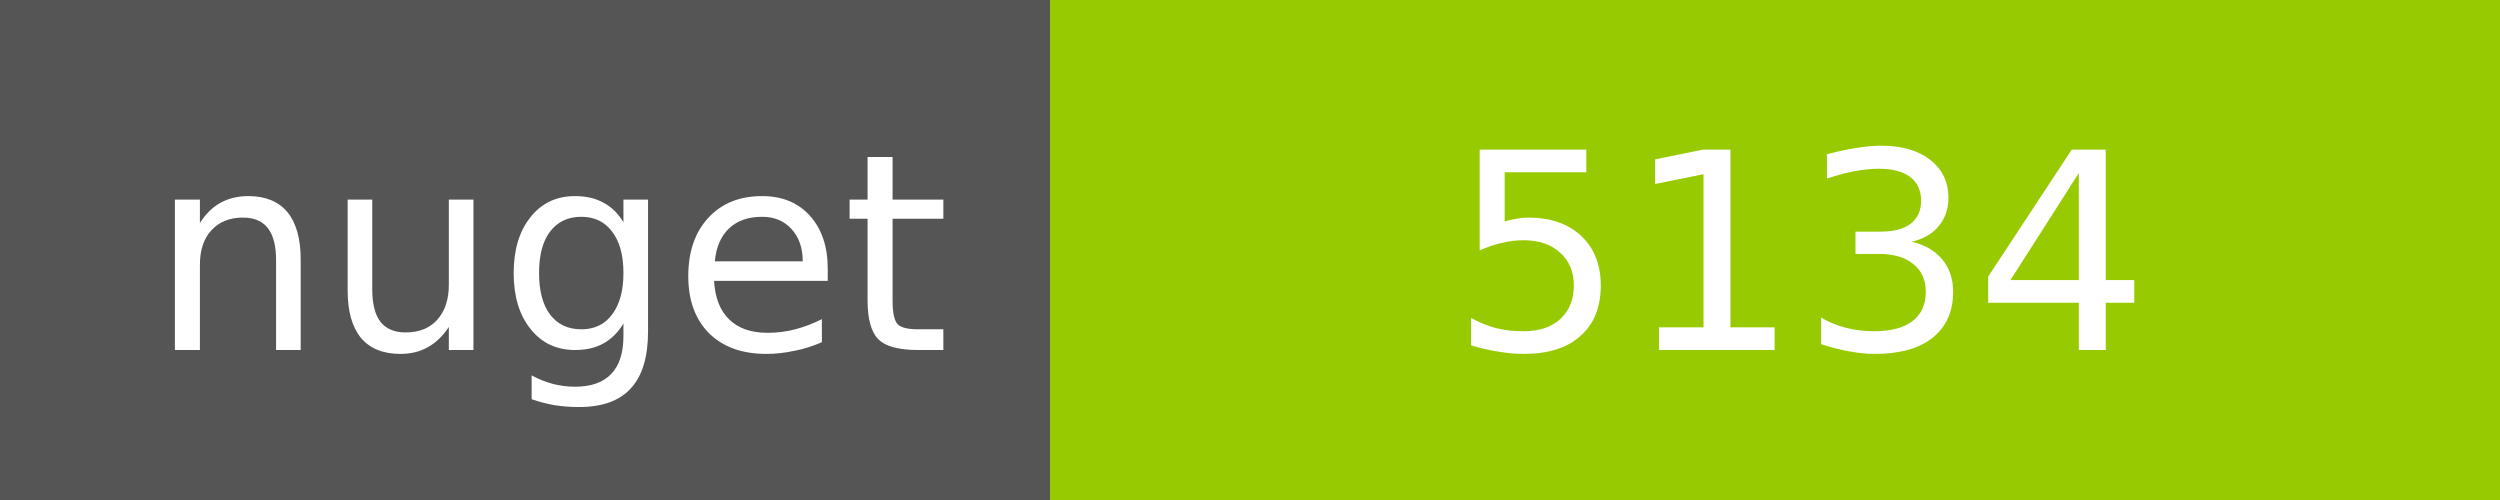
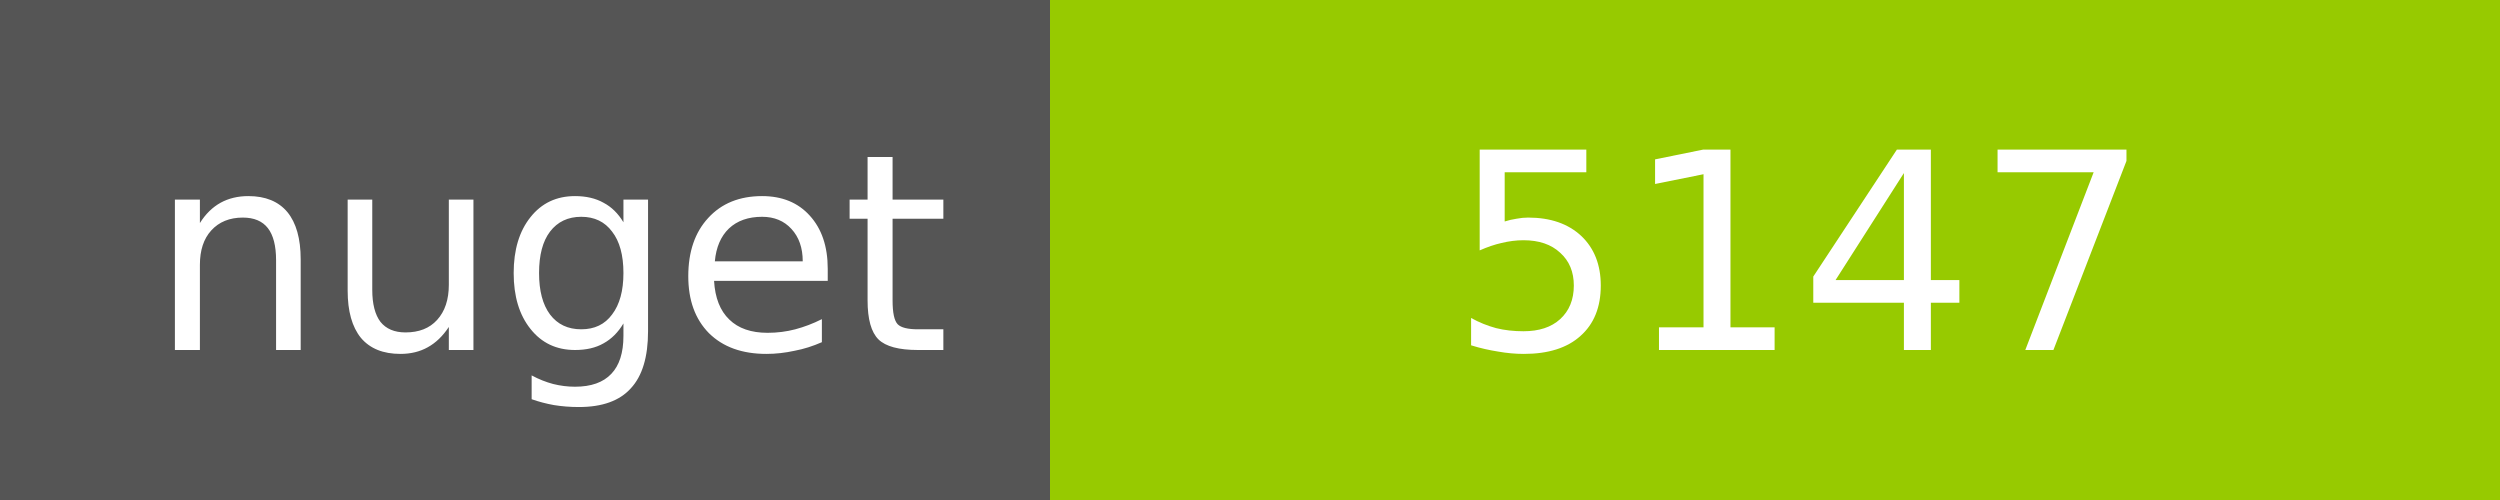
<svg xmlns="http://www.w3.org/2000/svg" width="100" height="20">
  <g shape-rendering="crispEdges">
    <path fill="#555" d="M0 0h42v20H0z" />
    <path fill="#97CA00" d="M42 0h58v20H42z" />
  </g>
  <g fill="#fff" text-anchor="middle" font-family="DejaVu Sans,Verdana,Geneva,sans-serif" font-size="11">
    <text x="22" y="14">nuget</text>
-     <text x="72" y="14">5134</text>
+     <text x="72" y="14">5147</text>
  </g>
</svg>
